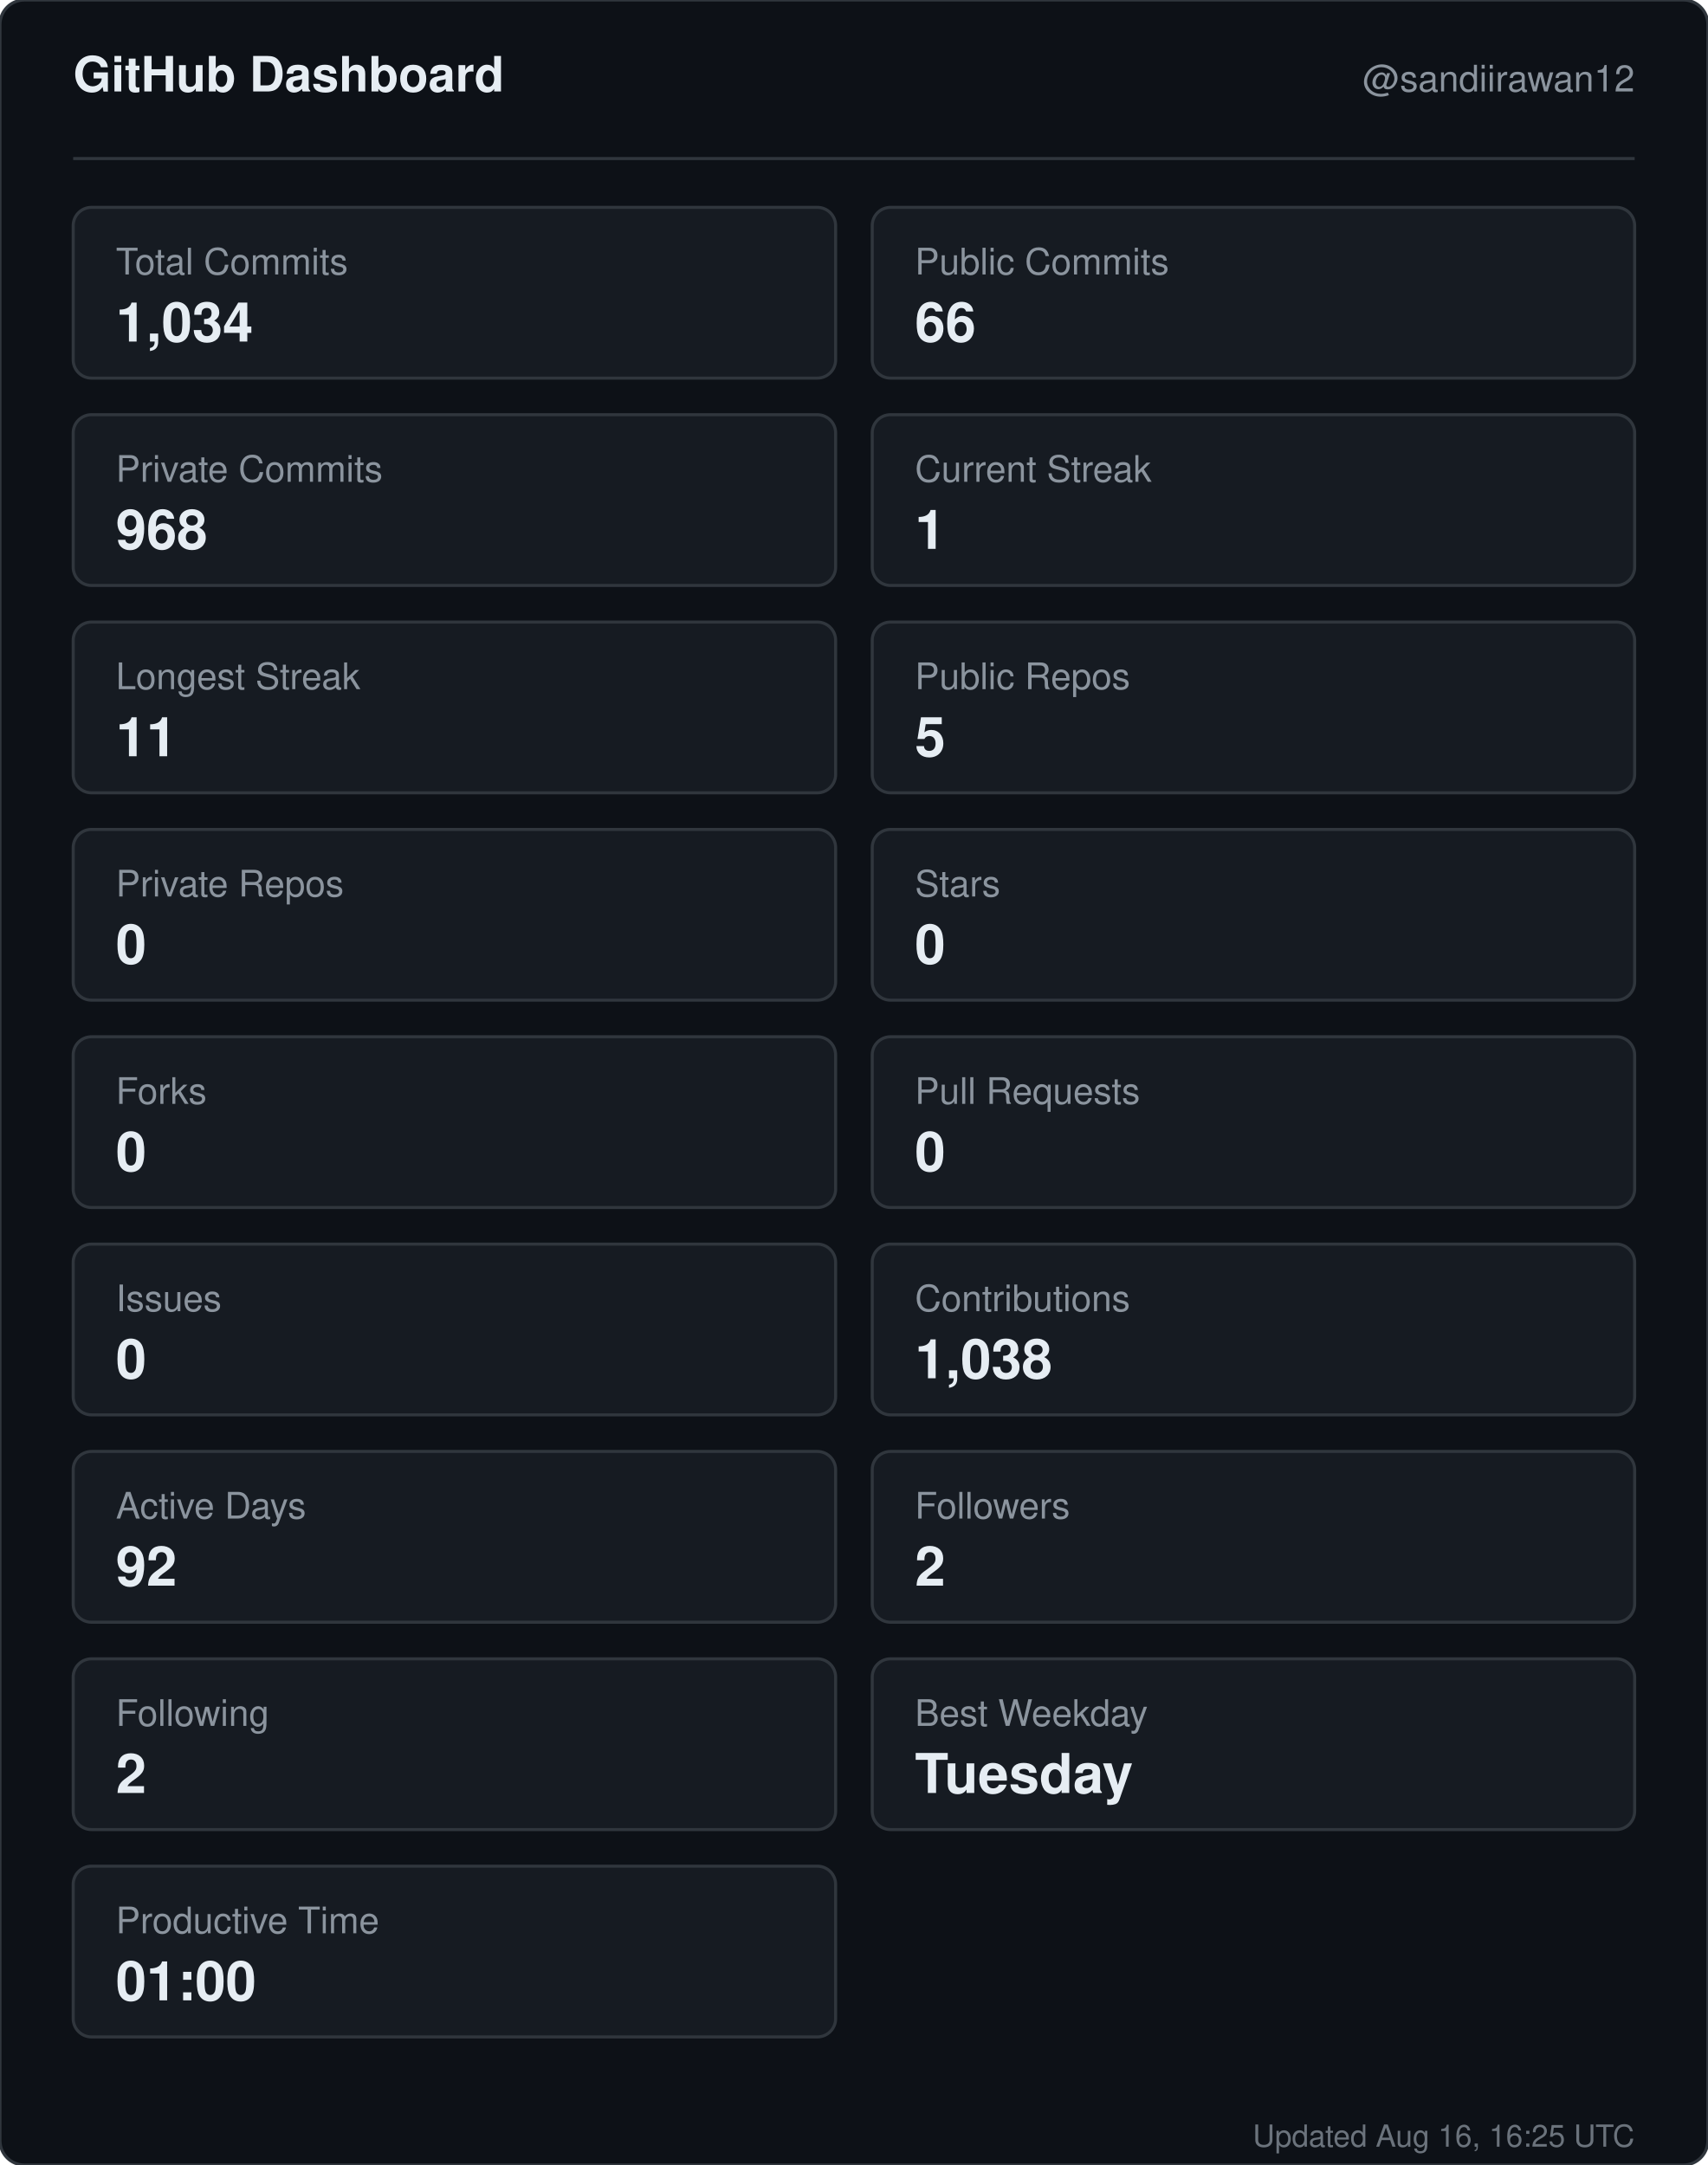
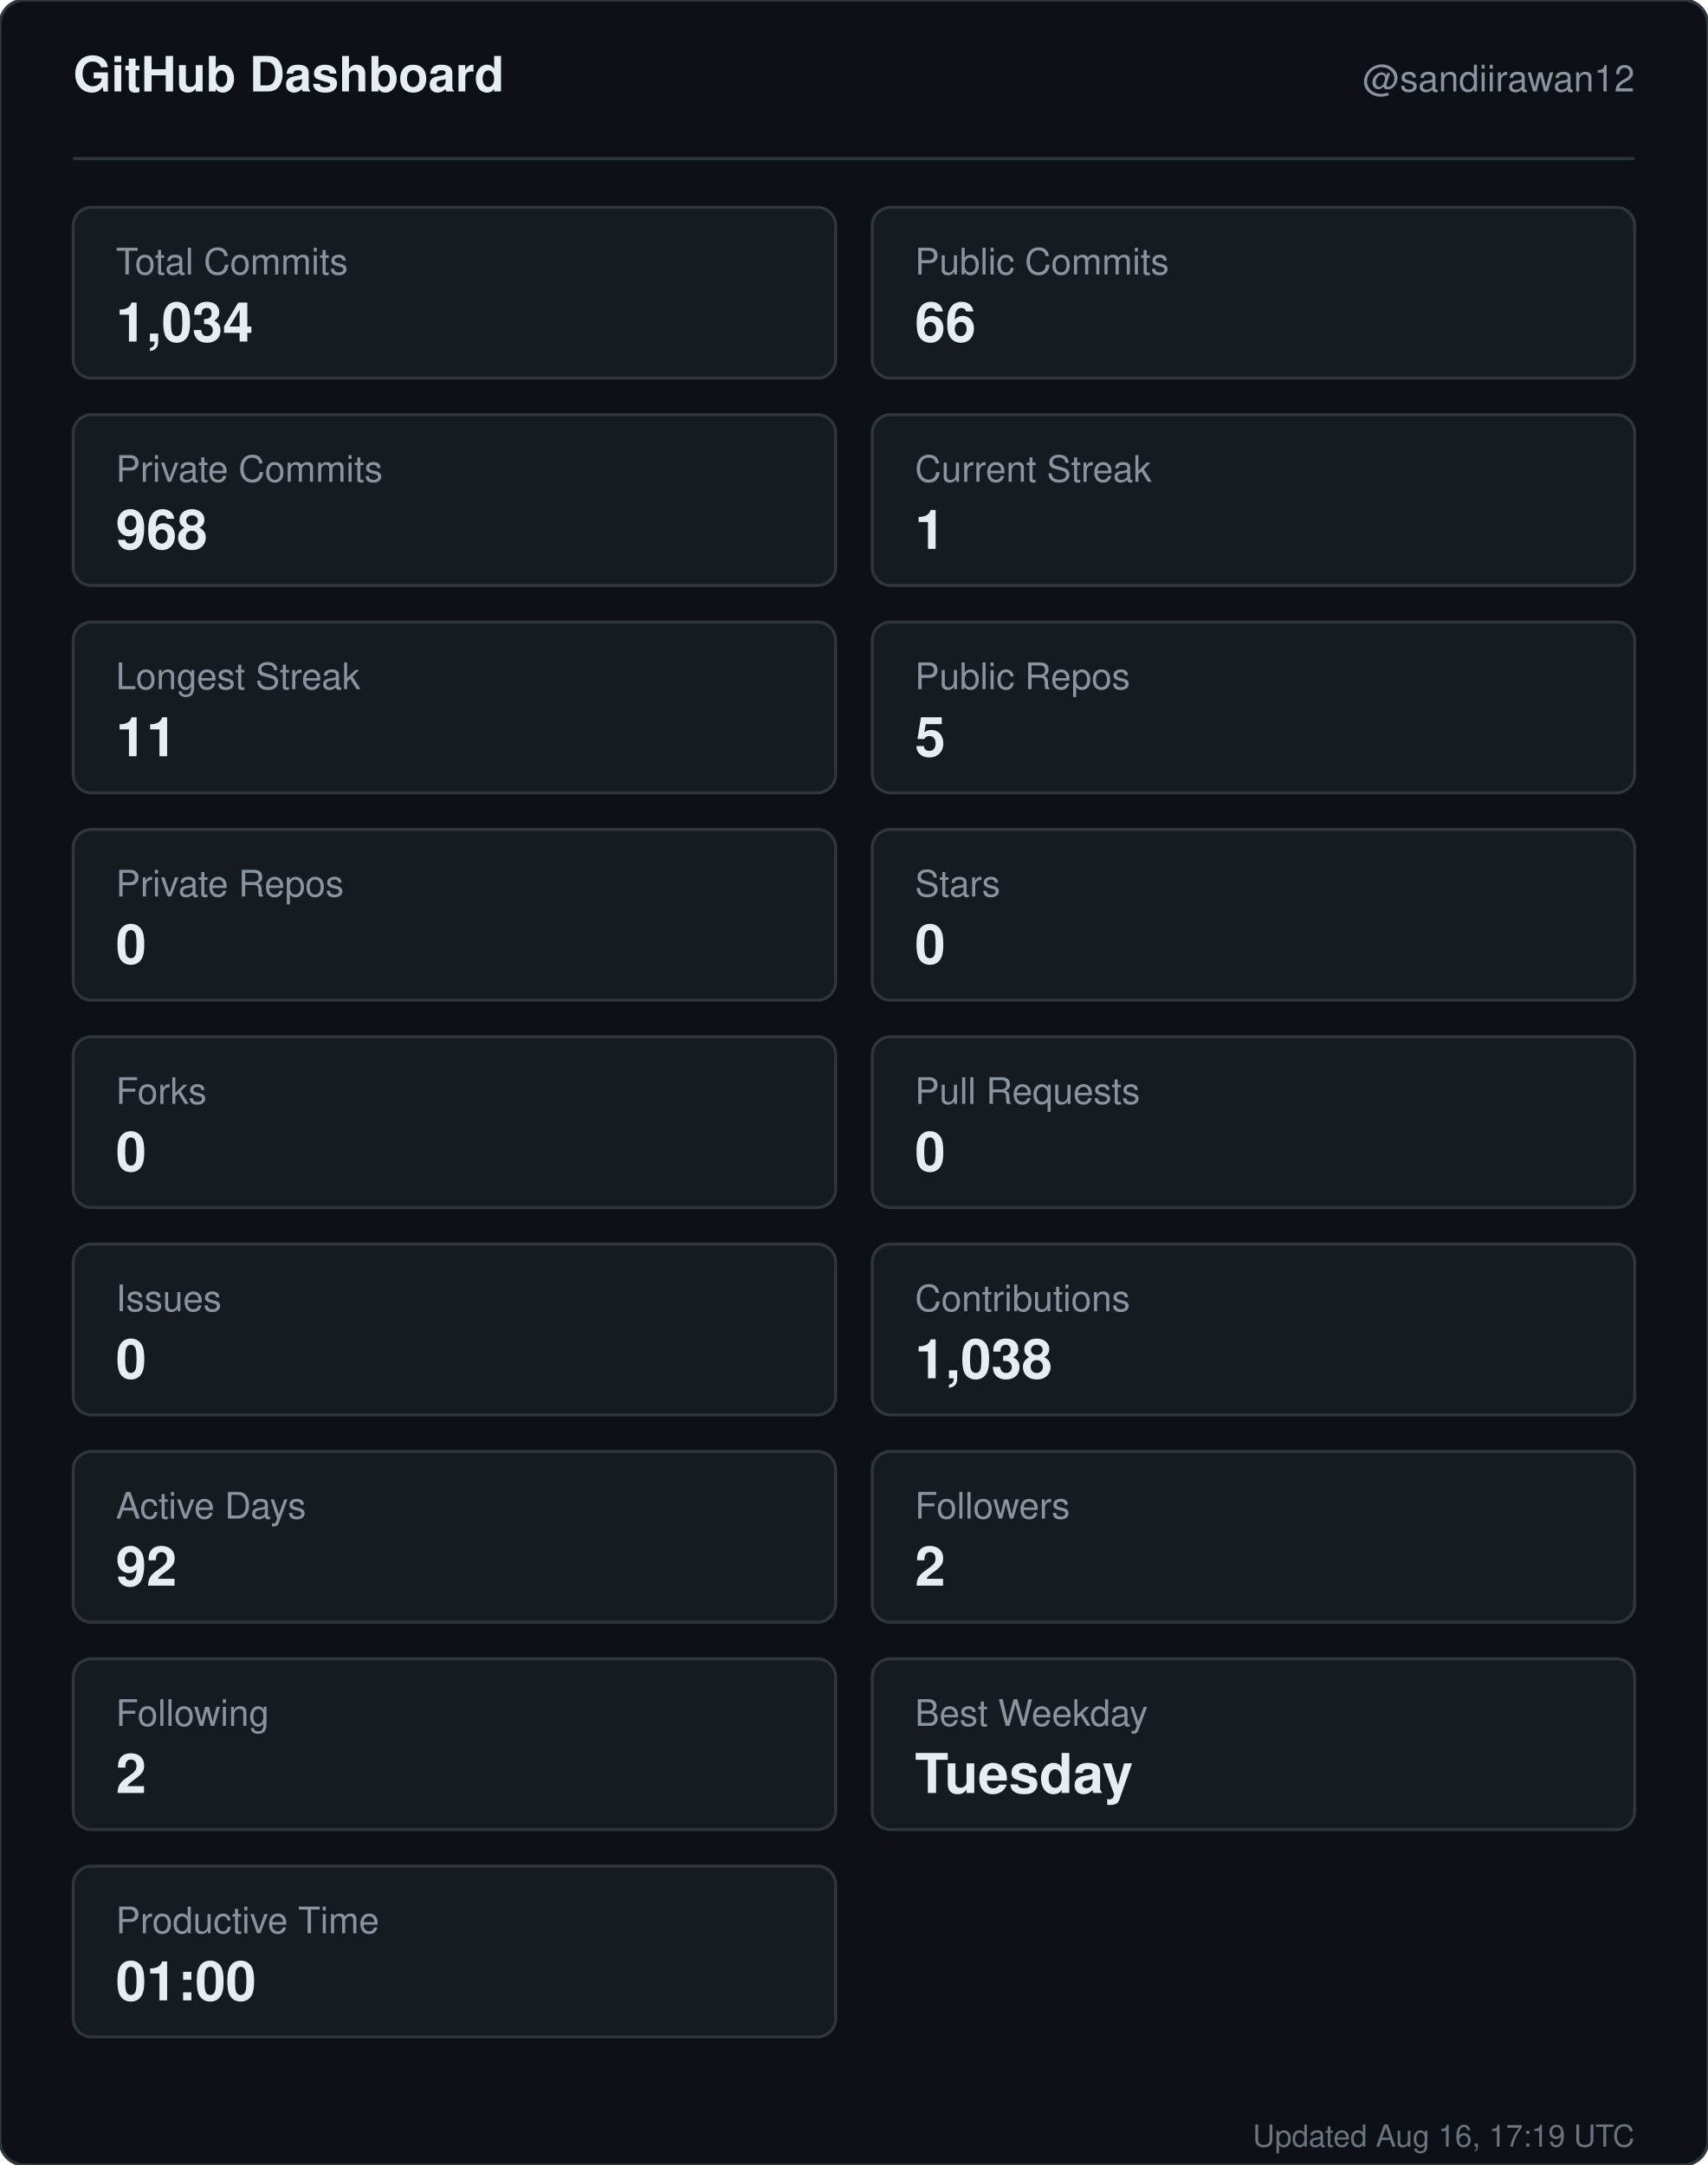
<svg xmlns="http://www.w3.org/2000/svg" width="560" height="710" viewBox="0 0 560 710" role="img" aria-label="GitHub dashboard for sandiirawan12">
  <rect width="560" height="710" rx="8" fill="#0d1117" stroke="#30363d" />
  <g font-family="-apple-system, BlinkMacSystemFont, Segoe UI, Helvetica, Arial, sans-serif">
    <text x="24" y="30" fill="#e6edf3" font-size="16" font-weight="700">GitHub Dashboard</text>
    <text x="536" y="30" fill="#8b949e" font-size="12" text-anchor="end">@sandiirawan12</text>
    <line x1="24" y1="52" x2="536" y2="52" stroke="#30363d" />
    <rect x="24" y="68" width="250" height="56" rx="6" fill="#161b22" stroke="#30363d" />
    <text x="38" y="90" fill="#8b949e" font-size="12">Total Commits</text>
    <text x="38" y="112" fill="#e6edf3" font-size="18" font-weight="700">1,034</text>
    <rect x="286" y="68" width="250" height="56" rx="6" fill="#161b22" stroke="#30363d" />
    <text x="300" y="90" fill="#8b949e" font-size="12">Public Commits</text>
    <text x="300" y="112" fill="#e6edf3" font-size="18" font-weight="700">66</text>
    <rect x="24" y="136" width="250" height="56" rx="6" fill="#161b22" stroke="#30363d" />
    <text x="38" y="158" fill="#8b949e" font-size="12">Private Commits</text>
    <text x="38" y="180" fill="#e6edf3" font-size="18" font-weight="700">968</text>
    <rect x="286" y="136" width="250" height="56" rx="6" fill="#161b22" stroke="#30363d" />
    <text x="300" y="158" fill="#8b949e" font-size="12">Current Streak</text>
    <text x="300" y="180" fill="#e6edf3" font-size="18" font-weight="700">1</text>
    <rect x="24" y="204" width="250" height="56" rx="6" fill="#161b22" stroke="#30363d" />
    <text x="38" y="226" fill="#8b949e" font-size="12">Longest Streak</text>
    <text x="38" y="248" fill="#e6edf3" font-size="18" font-weight="700">11</text>
    <rect x="286" y="204" width="250" height="56" rx="6" fill="#161b22" stroke="#30363d" />
    <text x="300" y="226" fill="#8b949e" font-size="12">Public Repos</text>
    <text x="300" y="248" fill="#e6edf3" font-size="18" font-weight="700">5</text>
    <rect x="24" y="272" width="250" height="56" rx="6" fill="#161b22" stroke="#30363d" />
    <text x="38" y="294" fill="#8b949e" font-size="12">Private Repos</text>
    <text x="38" y="316" fill="#e6edf3" font-size="18" font-weight="700">0</text>
    <rect x="286" y="272" width="250" height="56" rx="6" fill="#161b22" stroke="#30363d" />
    <text x="300" y="294" fill="#8b949e" font-size="12">Stars</text>
    <text x="300" y="316" fill="#e6edf3" font-size="18" font-weight="700">0</text>
    <rect x="24" y="340" width="250" height="56" rx="6" fill="#161b22" stroke="#30363d" />
    <text x="38" y="362" fill="#8b949e" font-size="12">Forks</text>
    <text x="38" y="384" fill="#e6edf3" font-size="18" font-weight="700">0</text>
    <rect x="286" y="340" width="250" height="56" rx="6" fill="#161b22" stroke="#30363d" />
    <text x="300" y="362" fill="#8b949e" font-size="12">Pull Requests</text>
    <text x="300" y="384" fill="#e6edf3" font-size="18" font-weight="700">0</text>
    <rect x="24" y="408" width="250" height="56" rx="6" fill="#161b22" stroke="#30363d" />
    <text x="38" y="430" fill="#8b949e" font-size="12">Issues</text>
    <text x="38" y="452" fill="#e6edf3" font-size="18" font-weight="700">0</text>
    <rect x="286" y="408" width="250" height="56" rx="6" fill="#161b22" stroke="#30363d" />
    <text x="300" y="430" fill="#8b949e" font-size="12">Contributions</text>
    <text x="300" y="452" fill="#e6edf3" font-size="18" font-weight="700">1,038</text>
    <rect x="24" y="476" width="250" height="56" rx="6" fill="#161b22" stroke="#30363d" />
    <text x="38" y="498" fill="#8b949e" font-size="12">Active Days</text>
    <text x="38" y="520" fill="#e6edf3" font-size="18" font-weight="700">92</text>
    <rect x="286" y="476" width="250" height="56" rx="6" fill="#161b22" stroke="#30363d" />
    <text x="300" y="498" fill="#8b949e" font-size="12">Followers</text>
    <text x="300" y="520" fill="#e6edf3" font-size="18" font-weight="700">2</text>
    <rect x="24" y="544" width="250" height="56" rx="6" fill="#161b22" stroke="#30363d" />
    <text x="38" y="566" fill="#8b949e" font-size="12">Following</text>
    <text x="38" y="588" fill="#e6edf3" font-size="18" font-weight="700">2</text>
    <rect x="286" y="544" width="250" height="56" rx="6" fill="#161b22" stroke="#30363d" />
    <text x="300" y="566" fill="#8b949e" font-size="12">Best Weekday</text>
    <text x="300" y="588" fill="#e6edf3" font-size="18" font-weight="700">Tuesday</text>
    <rect x="24" y="612" width="250" height="56" rx="6" fill="#161b22" stroke="#30363d" />
    <text x="38" y="634" fill="#8b949e" font-size="12">Productive Time</text>
    <text x="38" y="656" fill="#e6edf3" font-size="18" font-weight="700">01:00</text>
-     <text x="536" y="704" fill="#8b949e" font-size="10" text-anchor="end" opacity="0.75">Updated Aug 16, 16:25 UTC</text>
+     <text x="536" y="704" fill="#8b949e" font-size="10" text-anchor="end" opacity="0.75">Updated Aug 16, 17:19 UTC</text>
  </g>
</svg>
